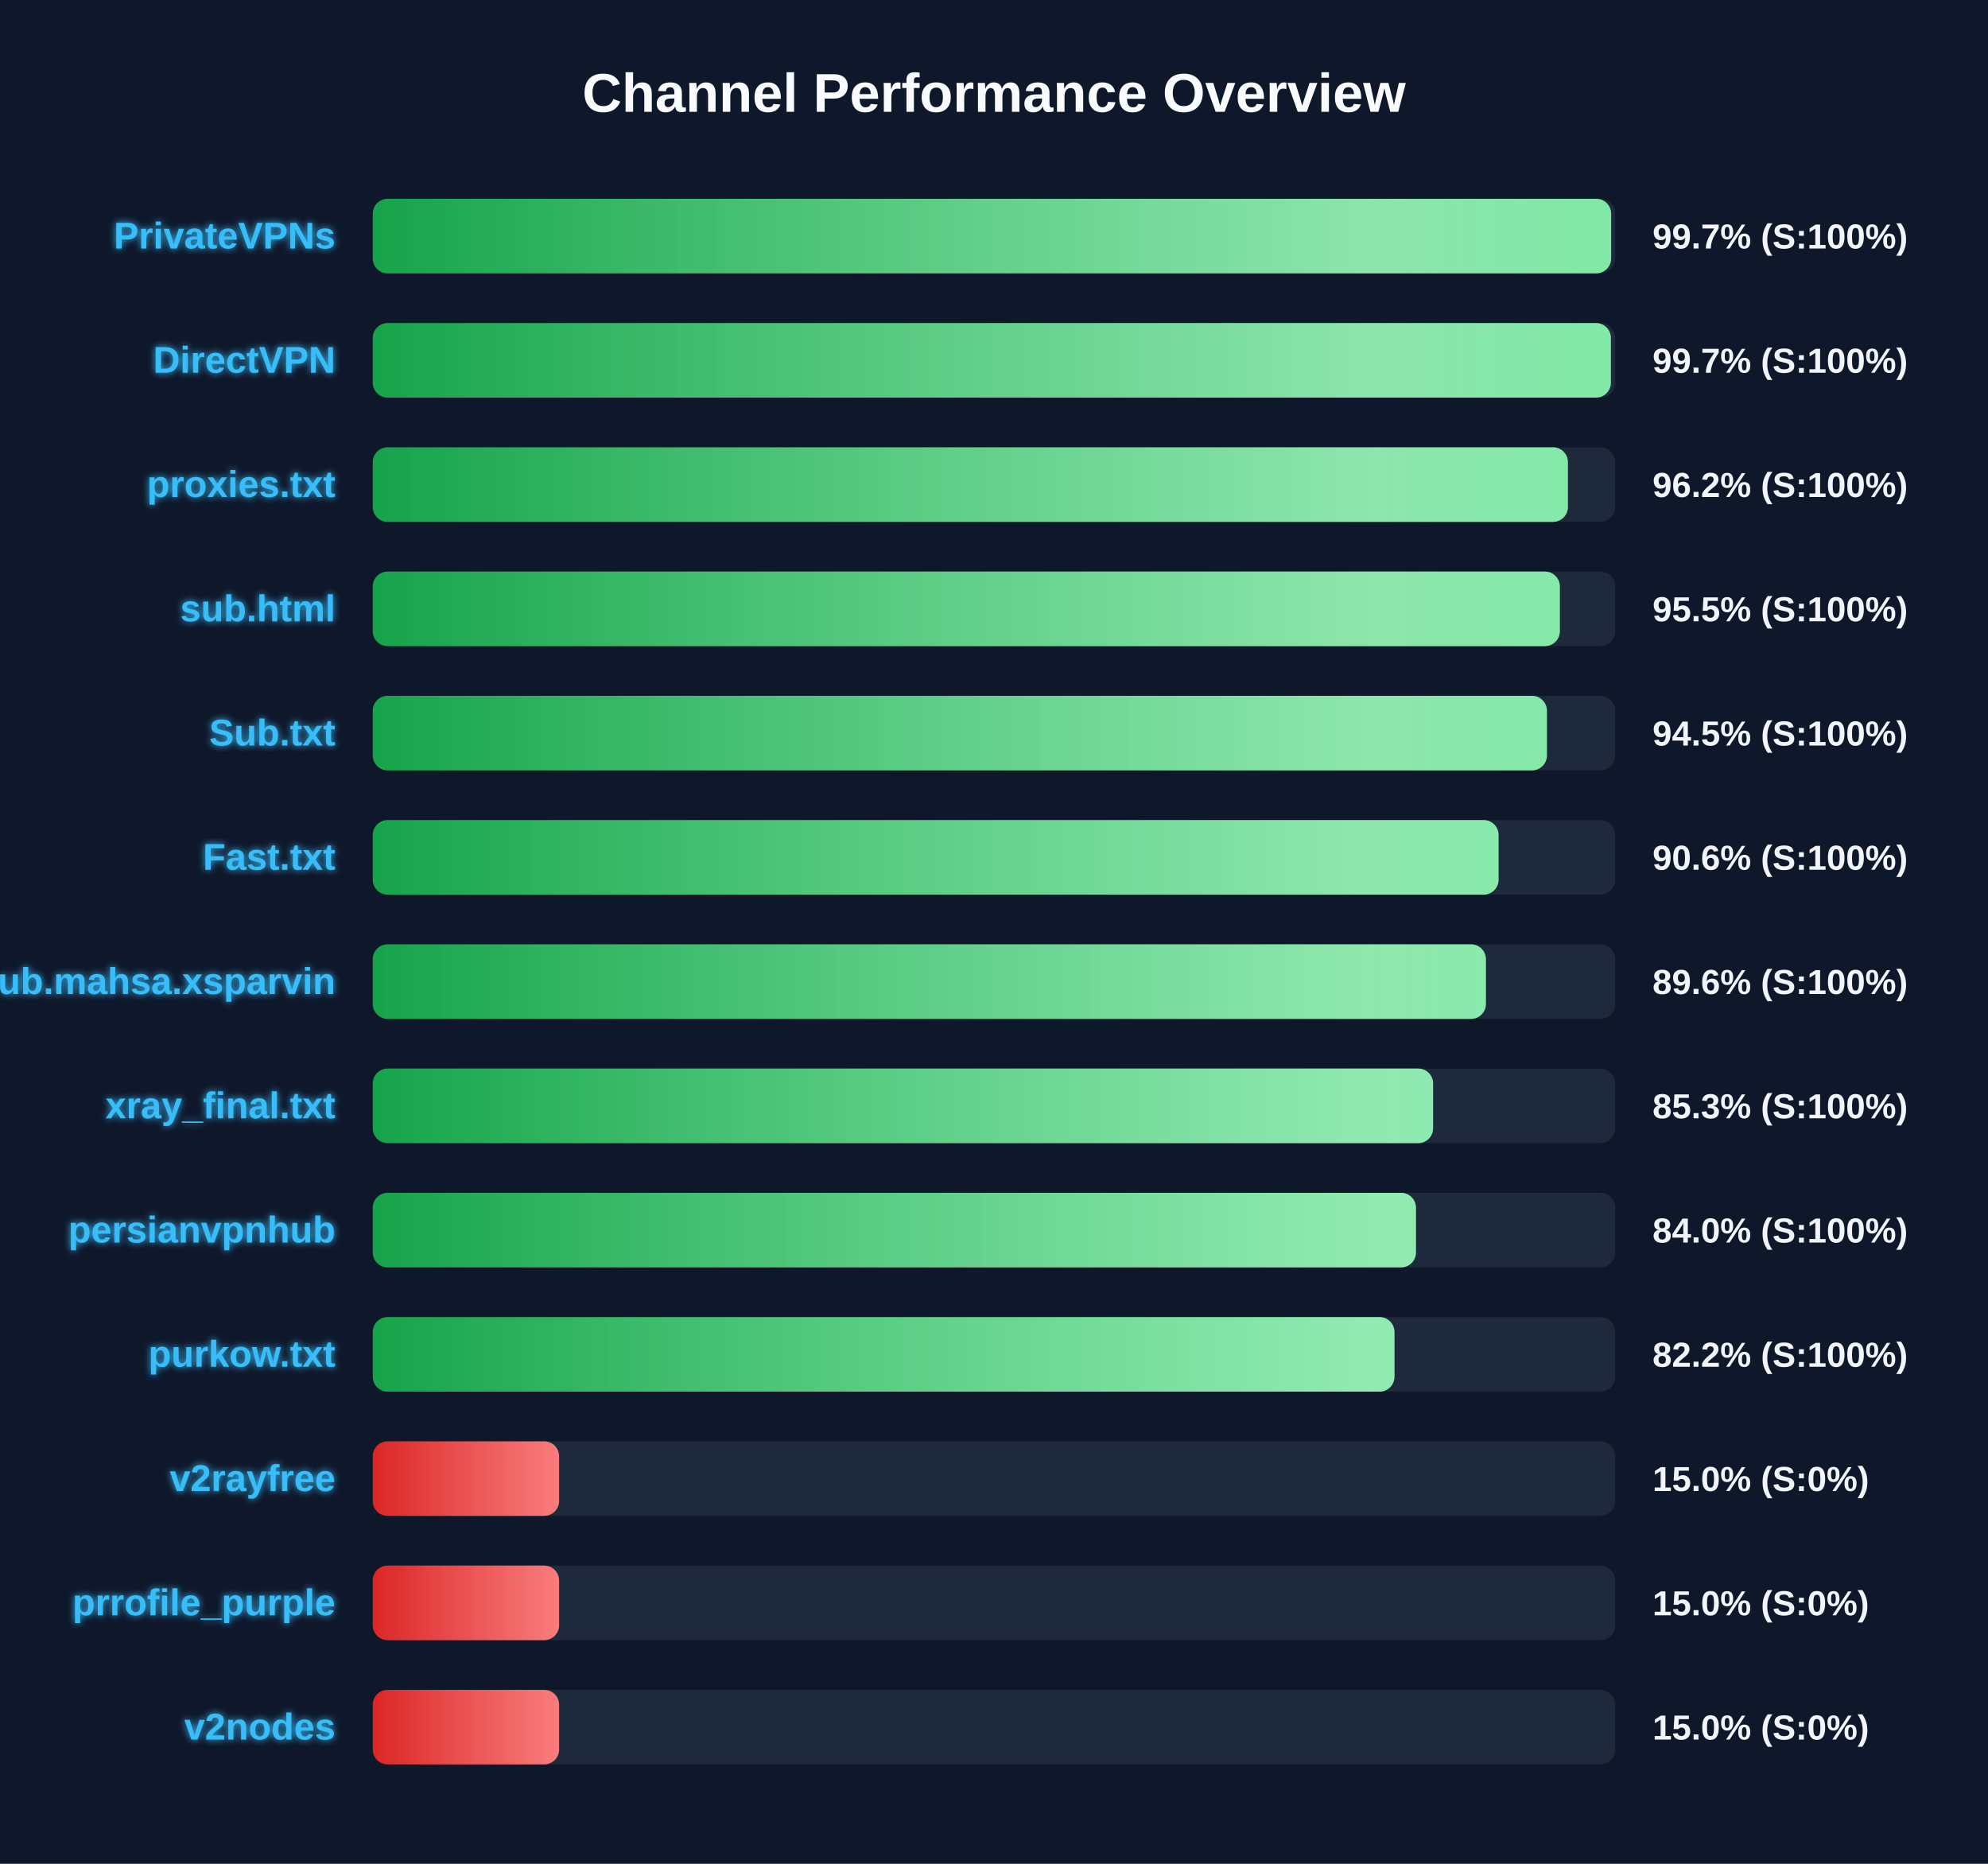
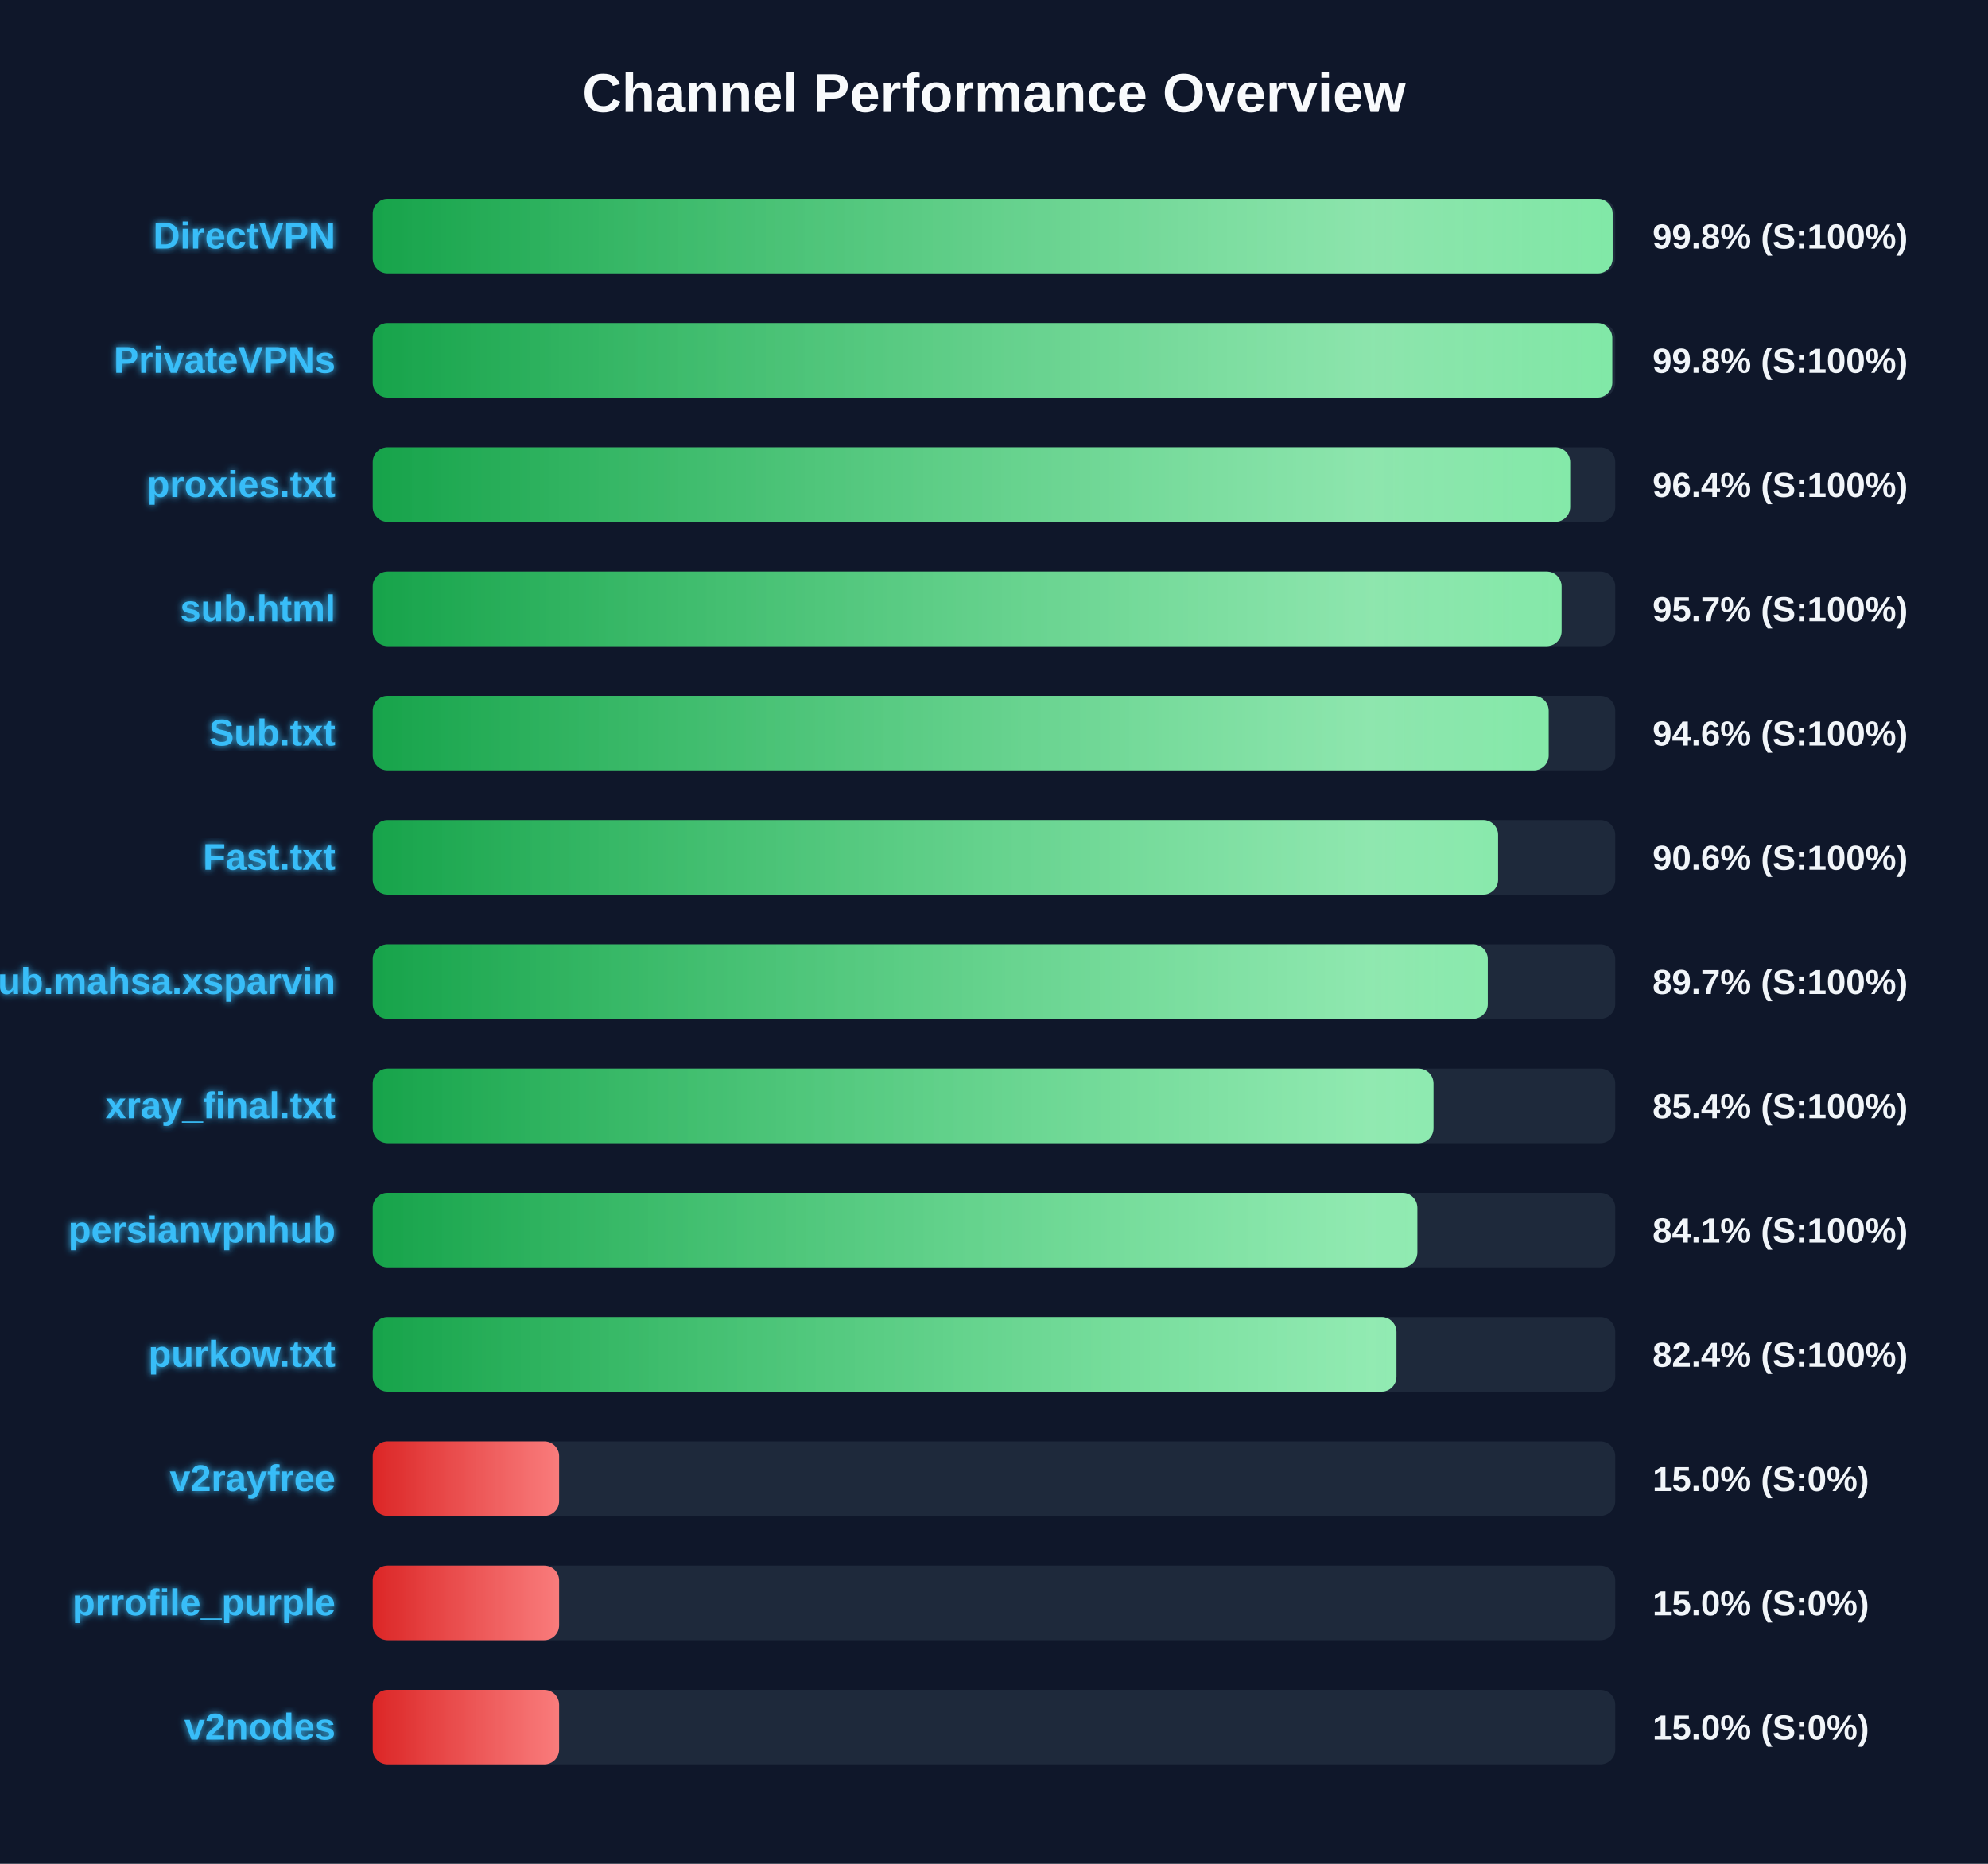
<svg xmlns="http://www.w3.org/2000/svg" width="800" height="750" version="1.1">
  <defs>
    <linearGradient id="grad-green" x1="0%" y1="0%" x2="100%" y2="0%">
      <stop offset="0%" stop-color="#16a34a" />
      <stop offset="100%" stop-color="#4ade80" />
    </linearGradient>
    <linearGradient id="grad-yellow" x1="0%" y1="0%" x2="100%" y2="0%">
      <stop offset="0%" stop-color="#ca8a04" />
      <stop offset="100%" stop-color="#fde047" />
    </linearGradient>
    <linearGradient id="grad-red" x1="0%" y1="0%" x2="100%" y2="0%">
      <stop offset="0%" stop-color="#dc2626" />
      <stop offset="100%" stop-color="#f87171" />
    </linearGradient>
    <linearGradient id="shimmer" x1="0%" y1="0%" x2="100%" y2="0%">
      <stop offset="0%" stop-color="rgba(255,255,255,0)" />
      <stop offset="50%" stop-color="rgba(255,255,255,0.4)" />
      <stop offset="100%" stop-color="rgba(255,255,255,0)" />
    </linearGradient>
    <filter id="glow" x="-20%" y="-20%" width="140%" height="140%">
      <feGaussianBlur stdDeviation="1.5" result="blur" />
      <feComposite in="SourceGraphic" in2="blur" operator="over" />
    </filter>
  </defs>
  <style>
        .bg-rect { fill: #0f172a; }
        .title { font: bold 22px 'Segoe UI', Arial, sans-serif; fill: #f8fafc; }
        .row { font: bold 15px 'Segoe UI', Arial, sans-serif; fill: #38bdf8; filter: url(#glow); }
        .score { font: bold 14px 'Segoe UI', Arial, sans-serif; fill: #f1f5f9; }
        @keyframes shimmer-anim {
            0% { transform: translateX(-100%); }
            100% { transform: translateX(200%); }
        }
        .shimmer-rect {
            animation: shimmer-anim 2.5s infinite linear;
        }
    </style>
  <rect width="100%" height="100%" class="bg-rect" />
  <text x="400" y="45" text-anchor="middle" class="title">Channel Performance Overview</text>
  <rect x="150" y="80" width="500" height="30" fill="#1e293b" rx="6" />
  <clipPath id="clip-0">
-     <rect x="150" y="80" width="498.35" height="30" rx="6" />
+     <rect x="150" y="80" width="498.95" height="30" rx="6" />
  </clipPath>
-   <rect x="150" y="80" width="498.35" height="30" fill="url(#grad-green)" rx="6" />
+   <rect x="150" y="80" width="498.95" height="30" fill="url(#grad-green)" rx="6" />
  <g clip-path="url(#clip-0)">
    <rect x="150" y="80" width="100%" height="30" fill="url(#shimmer)" class="shimmer-rect" />
  </g>
-   <text x="135" y="100" text-anchor="end" class="row">PrivateVPNs</text>
-   <text x="665" y="100" text-anchor="start" class="score">99.7% (S:100%)</text>
+   <text x="135" y="100" text-anchor="end" class="row">DirectVPN</text>
+   <text x="665" y="100" text-anchor="start" class="score">99.8% (S:100%)</text>
  <rect x="150" y="130" width="500" height="30" fill="#1e293b" rx="6" />
  <clipPath id="clip-1">
-     <rect x="150" y="130" width="498.25" height="30" rx="6" />
+     <rect x="150" y="130" width="498.8" height="30" rx="6" />
  </clipPath>
-   <rect x="150" y="130" width="498.25" height="30" fill="url(#grad-green)" rx="6" />
+   <rect x="150" y="130" width="498.8" height="30" fill="url(#grad-green)" rx="6" />
  <g clip-path="url(#clip-1)">
    <rect x="150" y="130" width="100%" height="30" fill="url(#shimmer)" class="shimmer-rect" />
  </g>
-   <text x="135" y="150" text-anchor="end" class="row">DirectVPN</text>
-   <text x="665" y="150" text-anchor="start" class="score">99.7% (S:100%)</text>
+   <text x="135" y="150" text-anchor="end" class="row">PrivateVPNs</text>
+   <text x="665" y="150" text-anchor="start" class="score">99.8% (S:100%)</text>
  <rect x="150" y="180" width="500" height="30" fill="#1e293b" rx="6" />
  <clipPath id="clip-2">
-     <rect x="150" y="180" width="480.95" height="30" rx="6" />
+     <rect x="150" y="180" width="481.85" height="30" rx="6" />
  </clipPath>
-   <rect x="150" y="180" width="480.95" height="30" fill="url(#grad-green)" rx="6" />
+   <rect x="150" y="180" width="481.85" height="30" fill="url(#grad-green)" rx="6" />
  <g clip-path="url(#clip-2)">
    <rect x="150" y="180" width="100%" height="30" fill="url(#shimmer)" class="shimmer-rect" />
  </g>
  <text x="135" y="200" text-anchor="end" class="row">proxies.txt</text>
-   <text x="665" y="200" text-anchor="start" class="score">96.2% (S:100%)</text>
+   <text x="665" y="200" text-anchor="start" class="score">96.4% (S:100%)</text>
  <rect x="150" y="230" width="500" height="30" fill="#1e293b" rx="6" />
  <clipPath id="clip-3">
-     <rect x="150" y="230" width="477.7" height="30" rx="6" />
+     <rect x="150" y="230" width="478.4" height="30" rx="6" />
  </clipPath>
-   <rect x="150" y="230" width="477.7" height="30" fill="url(#grad-green)" rx="6" />
+   <rect x="150" y="230" width="478.4" height="30" fill="url(#grad-green)" rx="6" />
  <g clip-path="url(#clip-3)">
    <rect x="150" y="230" width="100%" height="30" fill="url(#shimmer)" class="shimmer-rect" />
  </g>
  <text x="135" y="250" text-anchor="end" class="row">sub.html</text>
-   <text x="665" y="250" text-anchor="start" class="score">95.5% (S:100%)</text>
+   <text x="665" y="250" text-anchor="start" class="score">95.7% (S:100%)</text>
  <rect x="150" y="280" width="500" height="30" fill="#1e293b" rx="6" />
  <clipPath id="clip-4">
-     <rect x="150" y="280" width="472.5" height="30" rx="6" />
+     <rect x="150" y="280" width="473.2" height="30" rx="6" />
  </clipPath>
-   <rect x="150" y="280" width="472.5" height="30" fill="url(#grad-green)" rx="6" />
+   <rect x="150" y="280" width="473.2" height="30" fill="url(#grad-green)" rx="6" />
  <g clip-path="url(#clip-4)">
    <rect x="150" y="280" width="100%" height="30" fill="url(#shimmer)" class="shimmer-rect" />
  </g>
  <text x="135" y="300" text-anchor="end" class="row">Sub.txt</text>
-   <text x="665" y="300" text-anchor="start" class="score">94.5% (S:100%)</text>
+   <text x="665" y="300" text-anchor="start" class="score">94.6% (S:100%)</text>
  <rect x="150" y="330" width="500" height="30" fill="#1e293b" rx="6" />
  <clipPath id="clip-5">
-     <rect x="150" y="330" width="453.05" height="30" rx="6" />
+     <rect x="150" y="330" width="452.85" height="30" rx="6" />
  </clipPath>
-   <rect x="150" y="330" width="453.05" height="30" fill="url(#grad-green)" rx="6" />
+   <rect x="150" y="330" width="452.85" height="30" fill="url(#grad-green)" rx="6" />
  <g clip-path="url(#clip-5)">
    <rect x="150" y="330" width="100%" height="30" fill="url(#shimmer)" class="shimmer-rect" />
  </g>
  <text x="135" y="350" text-anchor="end" class="row">Fast.txt</text>
  <text x="665" y="350" text-anchor="start" class="score">90.6% (S:100%)</text>
  <rect x="150" y="380" width="500" height="30" fill="#1e293b" rx="6" />
  <clipPath id="clip-6">
-     <rect x="150" y="380" width="447.95" height="30" rx="6" />
+     <rect x="150" y="380" width="448.7" height="30" rx="6" />
  </clipPath>
-   <rect x="150" y="380" width="447.95" height="30" fill="url(#grad-green)" rx="6" />
+   <rect x="150" y="380" width="448.7" height="30" fill="url(#grad-green)" rx="6" />
  <g clip-path="url(#clip-6)">
    <rect x="150" y="380" width="100%" height="30" fill="url(#shimmer)" class="shimmer-rect" />
  </g>
  <text x="135" y="400" text-anchor="end" class="row">Sub.mahsa.xsparvin</text>
-   <text x="665" y="400" text-anchor="start" class="score">89.6% (S:100%)</text>
+   <text x="665" y="400" text-anchor="start" class="score">89.7% (S:100%)</text>
  <rect x="150" y="430" width="500" height="30" fill="#1e293b" rx="6" />
  <clipPath id="clip-7">
-     <rect x="150" y="430" width="426.7" height="30" rx="6" />
+     <rect x="150" y="430" width="426.85" height="30" rx="6" />
  </clipPath>
-   <rect x="150" y="430" width="426.7" height="30" fill="url(#grad-green)" rx="6" />
+   <rect x="150" y="430" width="426.85" height="30" fill="url(#grad-green)" rx="6" />
  <g clip-path="url(#clip-7)">
    <rect x="150" y="430" width="100%" height="30" fill="url(#shimmer)" class="shimmer-rect" />
  </g>
  <text x="135" y="450" text-anchor="end" class="row">xray_final.txt</text>
-   <text x="665" y="450" text-anchor="start" class="score">85.3% (S:100%)</text>
+   <text x="665" y="450" text-anchor="start" class="score">85.4% (S:100%)</text>
  <rect x="150" y="480" width="500" height="30" fill="#1e293b" rx="6" />
  <clipPath id="clip-8">
-     <rect x="150" y="480" width="419.8" height="30" rx="6" />
+     <rect x="150" y="480" width="420.35" height="30" rx="6" />
  </clipPath>
-   <rect x="150" y="480" width="419.8" height="30" fill="url(#grad-green)" rx="6" />
+   <rect x="150" y="480" width="420.35" height="30" fill="url(#grad-green)" rx="6" />
  <g clip-path="url(#clip-8)">
    <rect x="150" y="480" width="100%" height="30" fill="url(#shimmer)" class="shimmer-rect" />
  </g>
  <text x="135" y="500" text-anchor="end" class="row">persianvpnhub</text>
-   <text x="665" y="500" text-anchor="start" class="score">84.0% (S:100%)</text>
+   <text x="665" y="500" text-anchor="start" class="score">84.1% (S:100%)</text>
  <rect x="150" y="530" width="500" height="30" fill="#1e293b" rx="6" />
  <clipPath id="clip-9">
-     <rect x="150" y="530" width="411.15" height="30" rx="6" />
+     <rect x="150" y="530" width="411.95" height="30" rx="6" />
  </clipPath>
-   <rect x="150" y="530" width="411.15" height="30" fill="url(#grad-green)" rx="6" />
+   <rect x="150" y="530" width="411.95" height="30" fill="url(#grad-green)" rx="6" />
  <g clip-path="url(#clip-9)">
    <rect x="150" y="530" width="100%" height="30" fill="url(#shimmer)" class="shimmer-rect" />
  </g>
  <text x="135" y="550" text-anchor="end" class="row">purkow.txt</text>
-   <text x="665" y="550" text-anchor="start" class="score">82.2% (S:100%)</text>
+   <text x="665" y="550" text-anchor="start" class="score">82.4% (S:100%)</text>
  <rect x="150" y="580" width="500" height="30" fill="#1e293b" rx="6" />
  <clipPath id="clip-10">
    <rect x="150" y="580" width="75.0" height="30" rx="6" />
  </clipPath>
  <rect x="150" y="580" width="75.0" height="30" fill="url(#grad-red)" rx="6" />
  <g clip-path="url(#clip-10)">
    <rect x="150" y="580" width="100%" height="30" fill="url(#shimmer)" class="shimmer-rect" />
  </g>
  <text x="135" y="600" text-anchor="end" class="row">v2rayfree</text>
  <text x="665" y="600" text-anchor="start" class="score">15.0% (S:0%)</text>
  <rect x="150" y="630" width="500" height="30" fill="#1e293b" rx="6" />
  <clipPath id="clip-11">
    <rect x="150" y="630" width="75.0" height="30" rx="6" />
  </clipPath>
  <rect x="150" y="630" width="75.0" height="30" fill="url(#grad-red)" rx="6" />
  <g clip-path="url(#clip-11)">
    <rect x="150" y="630" width="100%" height="30" fill="url(#shimmer)" class="shimmer-rect" />
  </g>
  <text x="135" y="650" text-anchor="end" class="row">prrofile_purple</text>
  <text x="665" y="650" text-anchor="start" class="score">15.0% (S:0%)</text>
  <rect x="150" y="680" width="500" height="30" fill="#1e293b" rx="6" />
  <clipPath id="clip-12">
    <rect x="150" y="680" width="75.0" height="30" rx="6" />
  </clipPath>
  <rect x="150" y="680" width="75.0" height="30" fill="url(#grad-red)" rx="6" />
  <g clip-path="url(#clip-12)">
    <rect x="150" y="680" width="100%" height="30" fill="url(#shimmer)" class="shimmer-rect" />
  </g>
  <text x="135" y="700" text-anchor="end" class="row">v2nodes</text>
  <text x="665" y="700" text-anchor="start" class="score">15.0% (S:0%)</text>
</svg>
